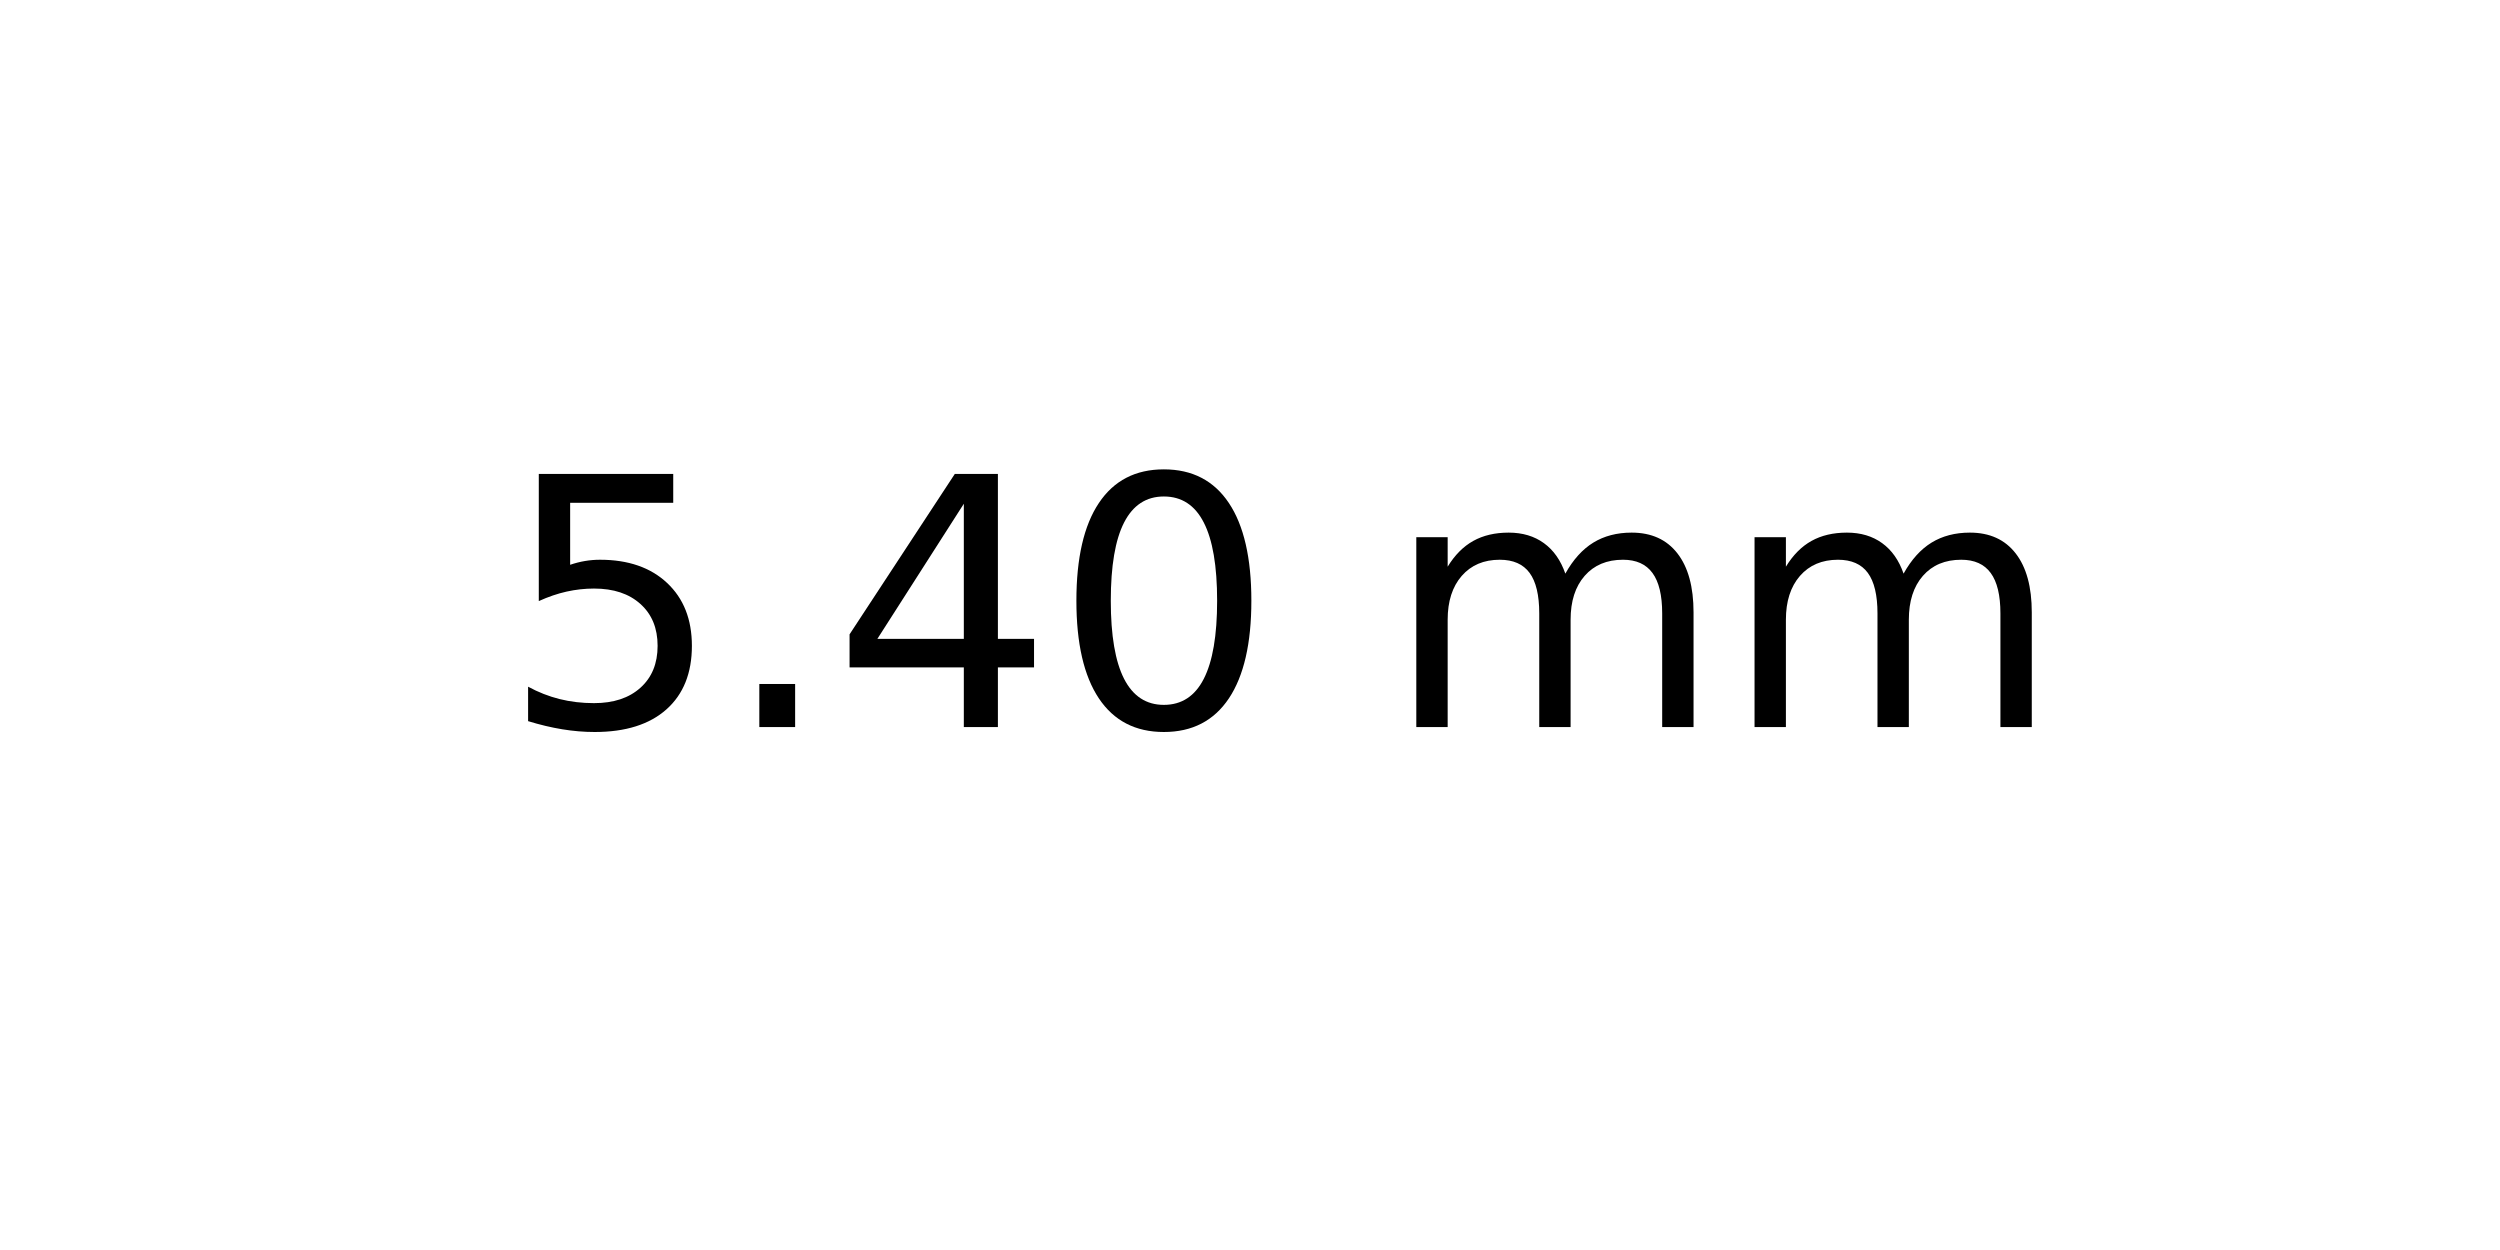
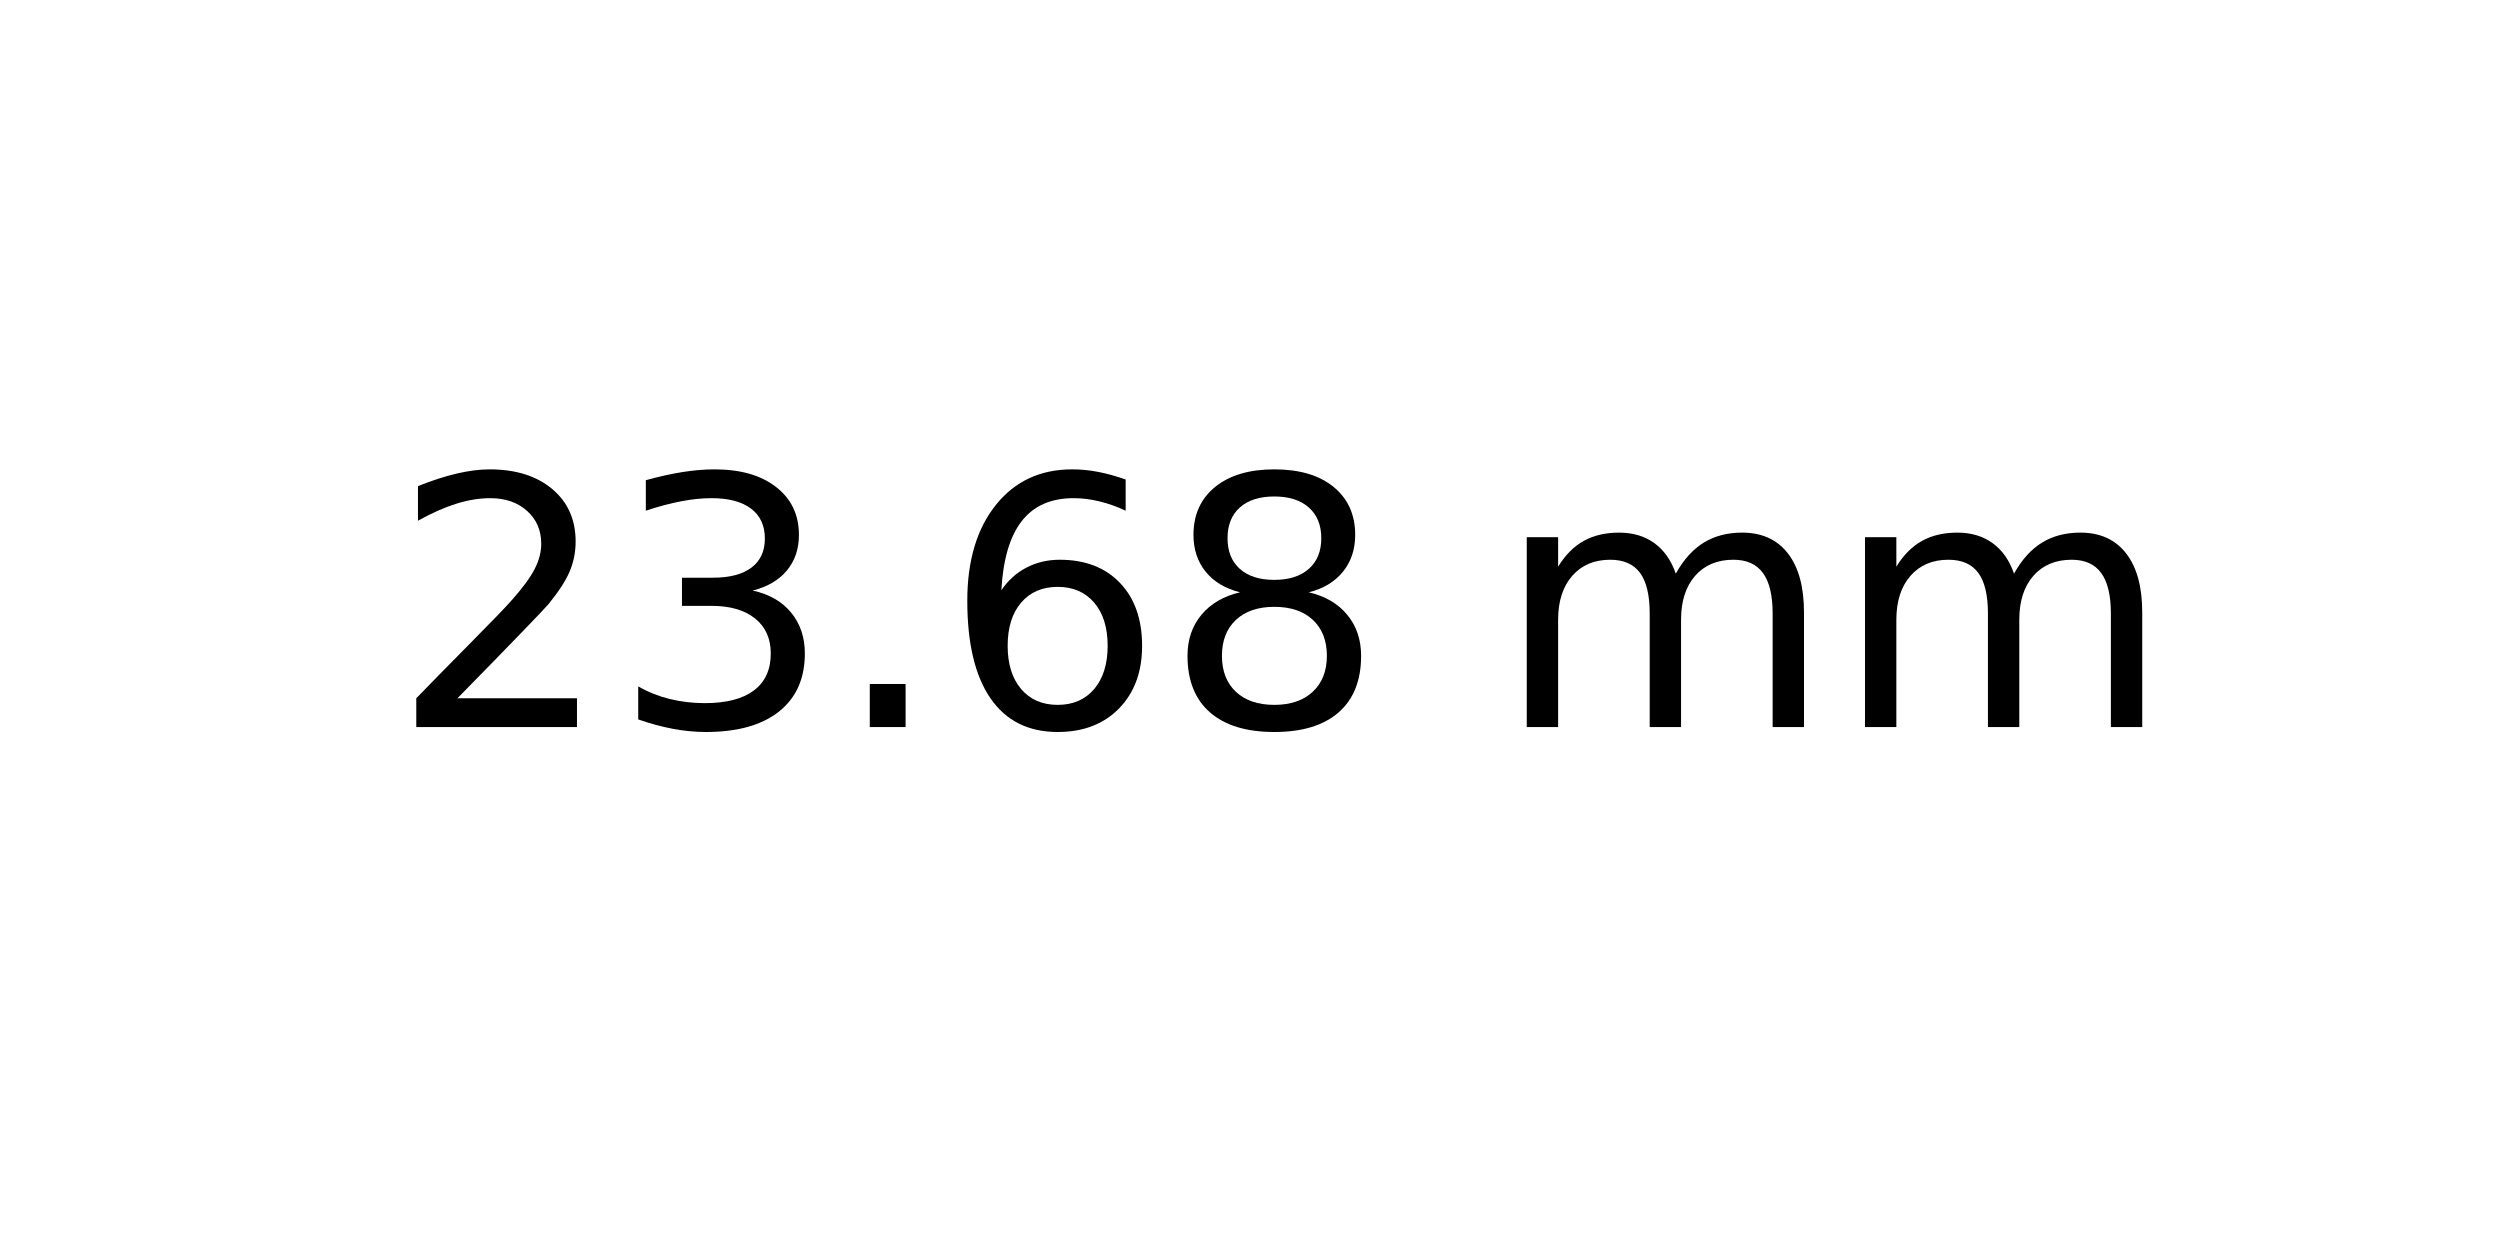
<svg xmlns="http://www.w3.org/2000/svg" xmlns:xlink="http://www.w3.org/1999/xlink" width="72pt" height="36pt" viewBox="0 0 72 36" version="1.1">
  <defs>
    <style type="text/css">*{stroke-linejoin: round; stroke-linecap: butt}</style>
  </defs>
  <g id="figure_1">
    <g id="axes_1">
      <g id="text_1">
-         <g transform="translate(14.4375 20.93937) scale(0.1 -0.1)">
+         <g transform="translate(11.25625 20.93937) scale(0.1 -0.1)">
          <defs>
-             <path id="DejaVuSans-35" d="M 691 4666  L 3169 4666  L 3169 4134  L 1269 4134  L 1269 2991  Q 1406 3038 1543 3061  Q 1681 3084 1819 3084  Q 2600 3084 3056 2656  Q 3513 2228 3513 1497  Q 3513 744 3044 326  Q 2575 -91 1722 -91  Q 1428 -91 1123 -41  Q 819 9 494 109  L 494 744  Q 775 591 1075 516  Q 1375 441 1709 441  Q 2250 441 2565 725  Q 2881 1009 2881 1497  Q 2881 1984 2565 2268  Q 2250 2553 1709 2553  Q 1456 2553 1204 2497  Q 953 2441 691 2322  L 691 4666  z " transform="scale(0.015625)" />
+             <path id="DejaVuSans-32" d="M 1228 531  L 3431 531  L 3431 0  L 469 0  L 469 531  Q 828 903 1448 1529  Q 2069 2156 2228 2338  Q 2531 2678 2651 2914  Q 2772 3150 2772 3378  Q 2772 3750 2511 3984  Q 2250 4219 1831 4219  Q 1534 4219 1204 4116  Q 875 4013 500 3803  L 500 4441  Q 881 4594 1212 4672  Q 1544 4750 1819 4750  Q 2544 4750 2975 4387  Q 3406 4025 3406 3419  Q 3406 3131 3298 2873  Q 3191 2616 2906 2266  Q 2828 2175 2409 1742  Q 1991 1309 1228 531  z " transform="scale(0.015625)" />
+             <path id="DejaVuSans-33" d="M 2597 2516  Q 3050 2419 3304 2112  Q 3559 1806 3559 1356  Q 3559 666 3084 287  Q 2609 -91 1734 -91  Q 1441 -91 1130 -33  Q 819 25 488 141  L 488 750  Q 750 597 1062 519  Q 1375 441 1716 441  Q 2309 441 2620 675  Q 2931 909 2931 1356  Q 2931 1769 2642 2001  Q 2353 2234 1838 2234  L 1294 2234  L 1294 2753  L 1863 2753  Q 2328 2753 2575 2939  Q 2822 3125 2822 3475  Q 2822 3834 2567 4026  Q 2313 4219 1838 4219  Q 1578 4219 1281 4162  Q 984 4106 628 3988  L 628 4550  Q 988 4650 1302 4700  Q 1616 4750 1894 4750  Q 2613 4750 3031 4423  Q 3450 4097 3450 3541  Q 3450 3153 3228 2886  Q 3006 2619 2597 2516  z " transform="scale(0.015625)" />
            <path id="DejaVuSans-2e" d="M 684 794  L 1344 794  L 1344 0  L 684 0  L 684 794  z " transform="scale(0.015625)" />
-             <path id="DejaVuSans-34" d="M 2419 4116  L 825 1625  L 2419 1625  L 2419 4116  z M 2253 4666  L 3047 4666  L 3047 1625  L 3713 1625  L 3713 1100  L 3047 1100  L 3047 0  L 2419 0  L 2419 1100  L 313 1100  L 313 1709  L 2253 4666  z " transform="scale(0.015625)" />
-             <path id="DejaVuSans-30" d="M 2034 4250  Q 1547 4250 1301 3770  Q 1056 3291 1056 2328  Q 1056 1369 1301 889  Q 1547 409 2034 409  Q 2525 409 2770 889  Q 3016 1369 3016 2328  Q 3016 3291 2770 3770  Q 2525 4250 2034 4250  z M 2034 4750  Q 2819 4750 3233 4129  Q 3647 3509 3647 2328  Q 3647 1150 3233 529  Q 2819 -91 2034 -91  Q 1250 -91 836 529  Q 422 1150 422 2328  Q 422 3509 836 4129  Q 1250 4750 2034 4750  z " transform="scale(0.015625)" />
+             <path id="DejaVuSans-36" d="M 2113 2584  Q 1688 2584 1439 2293  Q 1191 2003 1191 1497  Q 1191 994 1439 701  Q 1688 409 2113 409  Q 2538 409 2786 701  Q 3034 994 3034 1497  Q 3034 2003 2786 2293  Q 2538 2584 2113 2584  z M 3366 4563  L 3366 3988  Q 3128 4100 2886 4159  Q 2644 4219 2406 4219  Q 1781 4219 1451 3797  Q 1122 3375 1075 2522  Q 1259 2794 1537 2939  Q 1816 3084 2150 3084  Q 2853 3084 3261 2657  Q 3669 2231 3669 1497  Q 3669 778 3244 343  Q 2819 -91 2113 -91  Q 1303 -91 875 529  Q 447 1150 447 2328  Q 447 3434 972 4092  Q 1497 4750 2381 4750  Q 2619 4750 2861 4703  Q 3103 4656 3366 4563  z " transform="scale(0.015625)" />
+             <path id="DejaVuSans-38" d="M 2034 2216  Q 1584 2216 1326 1975  Q 1069 1734 1069 1313  Q 1069 891 1326 650  Q 1584 409 2034 409  Q 2484 409 2743 651  Q 3003 894 3003 1313  Q 3003 1734 2745 1975  Q 2488 2216 2034 2216  z M 1403 2484  Q 997 2584 770 2862  Q 544 3141 544 3541  Q 544 4100 942 4425  Q 1341 4750 2034 4750  Q 2731 4750 3128 4425  Q 3525 4100 3525 3541  Q 3525 3141 3298 2862  Q 3072 2584 2669 2484  Q 3125 2378 3379 2068  Q 3634 1759 3634 1313  Q 3634 634 3220 271  Q 2806 -91 2034 -91  Q 1263 -91 848 271  Q 434 634 434 1313  Q 434 1759 690 2068  Q 947 2378 1403 2484  z M 1172 3481  Q 1172 3119 1398 2916  Q 1625 2713 2034 2713  Q 2441 2713 2670 2916  Q 2900 3119 2900 3481  Q 2900 3844 2670 4047  Q 2441 4250 2034 4250  Q 1625 4250 1398 4047  Q 1172 3844 1172 3481  z " transform="scale(0.015625)" />
            <path id="DejaVuSans-20" transform="scale(0.015625)" />
            <path id="DejaVuSans-6d" d="M 3328 2828  Q 3544 3216 3844 3400  Q 4144 3584 4550 3584  Q 5097 3584 5394 3201  Q 5691 2819 5691 2113  L 5691 0  L 5113 0  L 5113 2094  Q 5113 2597 4934 2840  Q 4756 3084 4391 3084  Q 3944 3084 3684 2787  Q 3425 2491 3425 1978  L 3425 0  L 2847 0  L 2847 2094  Q 2847 2600 2669 2842  Q 2491 3084 2119 3084  Q 1678 3084 1418 2786  Q 1159 2488 1159 1978  L 1159 0  L 581 0  L 581 3500  L 1159 3500  L 1159 2956  Q 1356 3278 1631 3431  Q 1906 3584 2284 3584  Q 2666 3584 2933 3390  Q 3200 3197 3328 2828  z " transform="scale(0.015625)" />
          </defs>
-           <use xlink:href="#DejaVuSans-35" />
-           <use xlink:href="#DejaVuSans-2e" x="63.623" />
-           <use xlink:href="#DejaVuSans-34" x="95.41" />
-           <use xlink:href="#DejaVuSans-30" x="159.033" />
-           <use xlink:href="#DejaVuSans-20" x="222.656" />
-           <use xlink:href="#DejaVuSans-6d" x="254.443" />
-           <use xlink:href="#DejaVuSans-6d" x="351.855" />
+           <use xlink:href="#DejaVuSans-32" />
+           <use xlink:href="#DejaVuSans-33" x="63.623" />
+           <use xlink:href="#DejaVuSans-2e" x="127.246" />
+           <use xlink:href="#DejaVuSans-36" x="159.033" />
+           <use xlink:href="#DejaVuSans-38" x="222.656" />
+           <use xlink:href="#DejaVuSans-20" x="286.279" />
+           <use xlink:href="#DejaVuSans-6d" x="318.066" />
+           <use xlink:href="#DejaVuSans-6d" x="415.479" />
        </g>
      </g>
    </g>
  </g>
</svg>
